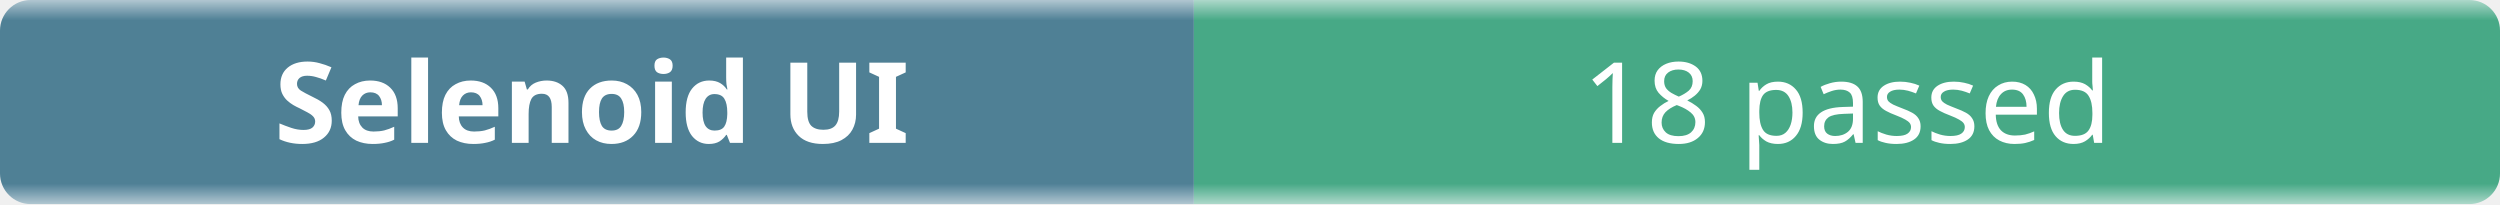
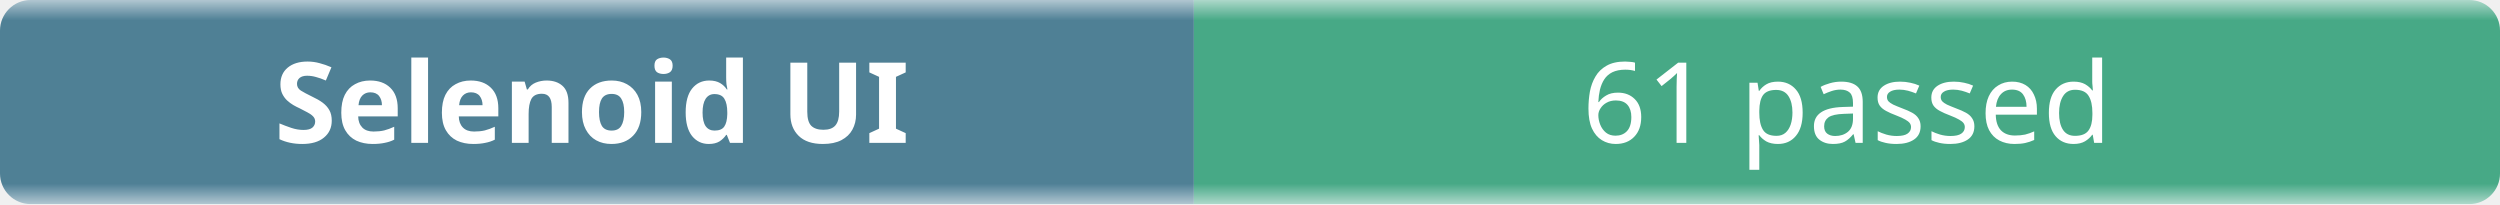
- <svg xmlns="http://www.w3.org/2000/svg" width="245" height="20" role="img" aria-label="Selenoid UI: 18 passed">
+ <svg xmlns="http://www.w3.org/2000/svg" width="245" height="20" role="img" aria-label="Selenoid UI: 61 passed">
  <linearGradient id="b" x2="0" y2="100%">
    <stop offset="0" stop-color="#f8fafc" stop-opacity=".7" />
    <stop offset=".1" stop-color="#eef2f7" stop-opacity=".3" />
    <stop offset=".9" stop-color="#eef2f7" stop-opacity=".3" />
    <stop offset="1" stop-color="#f8fafc" stop-opacity=".7" />
  </linearGradient>
  <mask id="m">
    <rect width="245" height="20" rx="3" fill="#fff" />
  </mask>
  <g mask="url(#m)">
    <rect width="117" height="20" fill="#0b4f6c" />
    <rect x="117" width="128" height="20" fill="#008a56" />
    <rect width="245" height="20" fill="url(#b)" />
  </g>
  <g fill="#fff" text-anchor="middle" font-family="ui-sans-serif,system-ui,sans-serif" font-size="11">
    <text x="58" y="14" font-weight="600">Selenoid UI</text>
-     <text x="181" y="14">18 passed</text>
+     <text x="181" y="14">61 passed</text>
  </g>
</svg>
